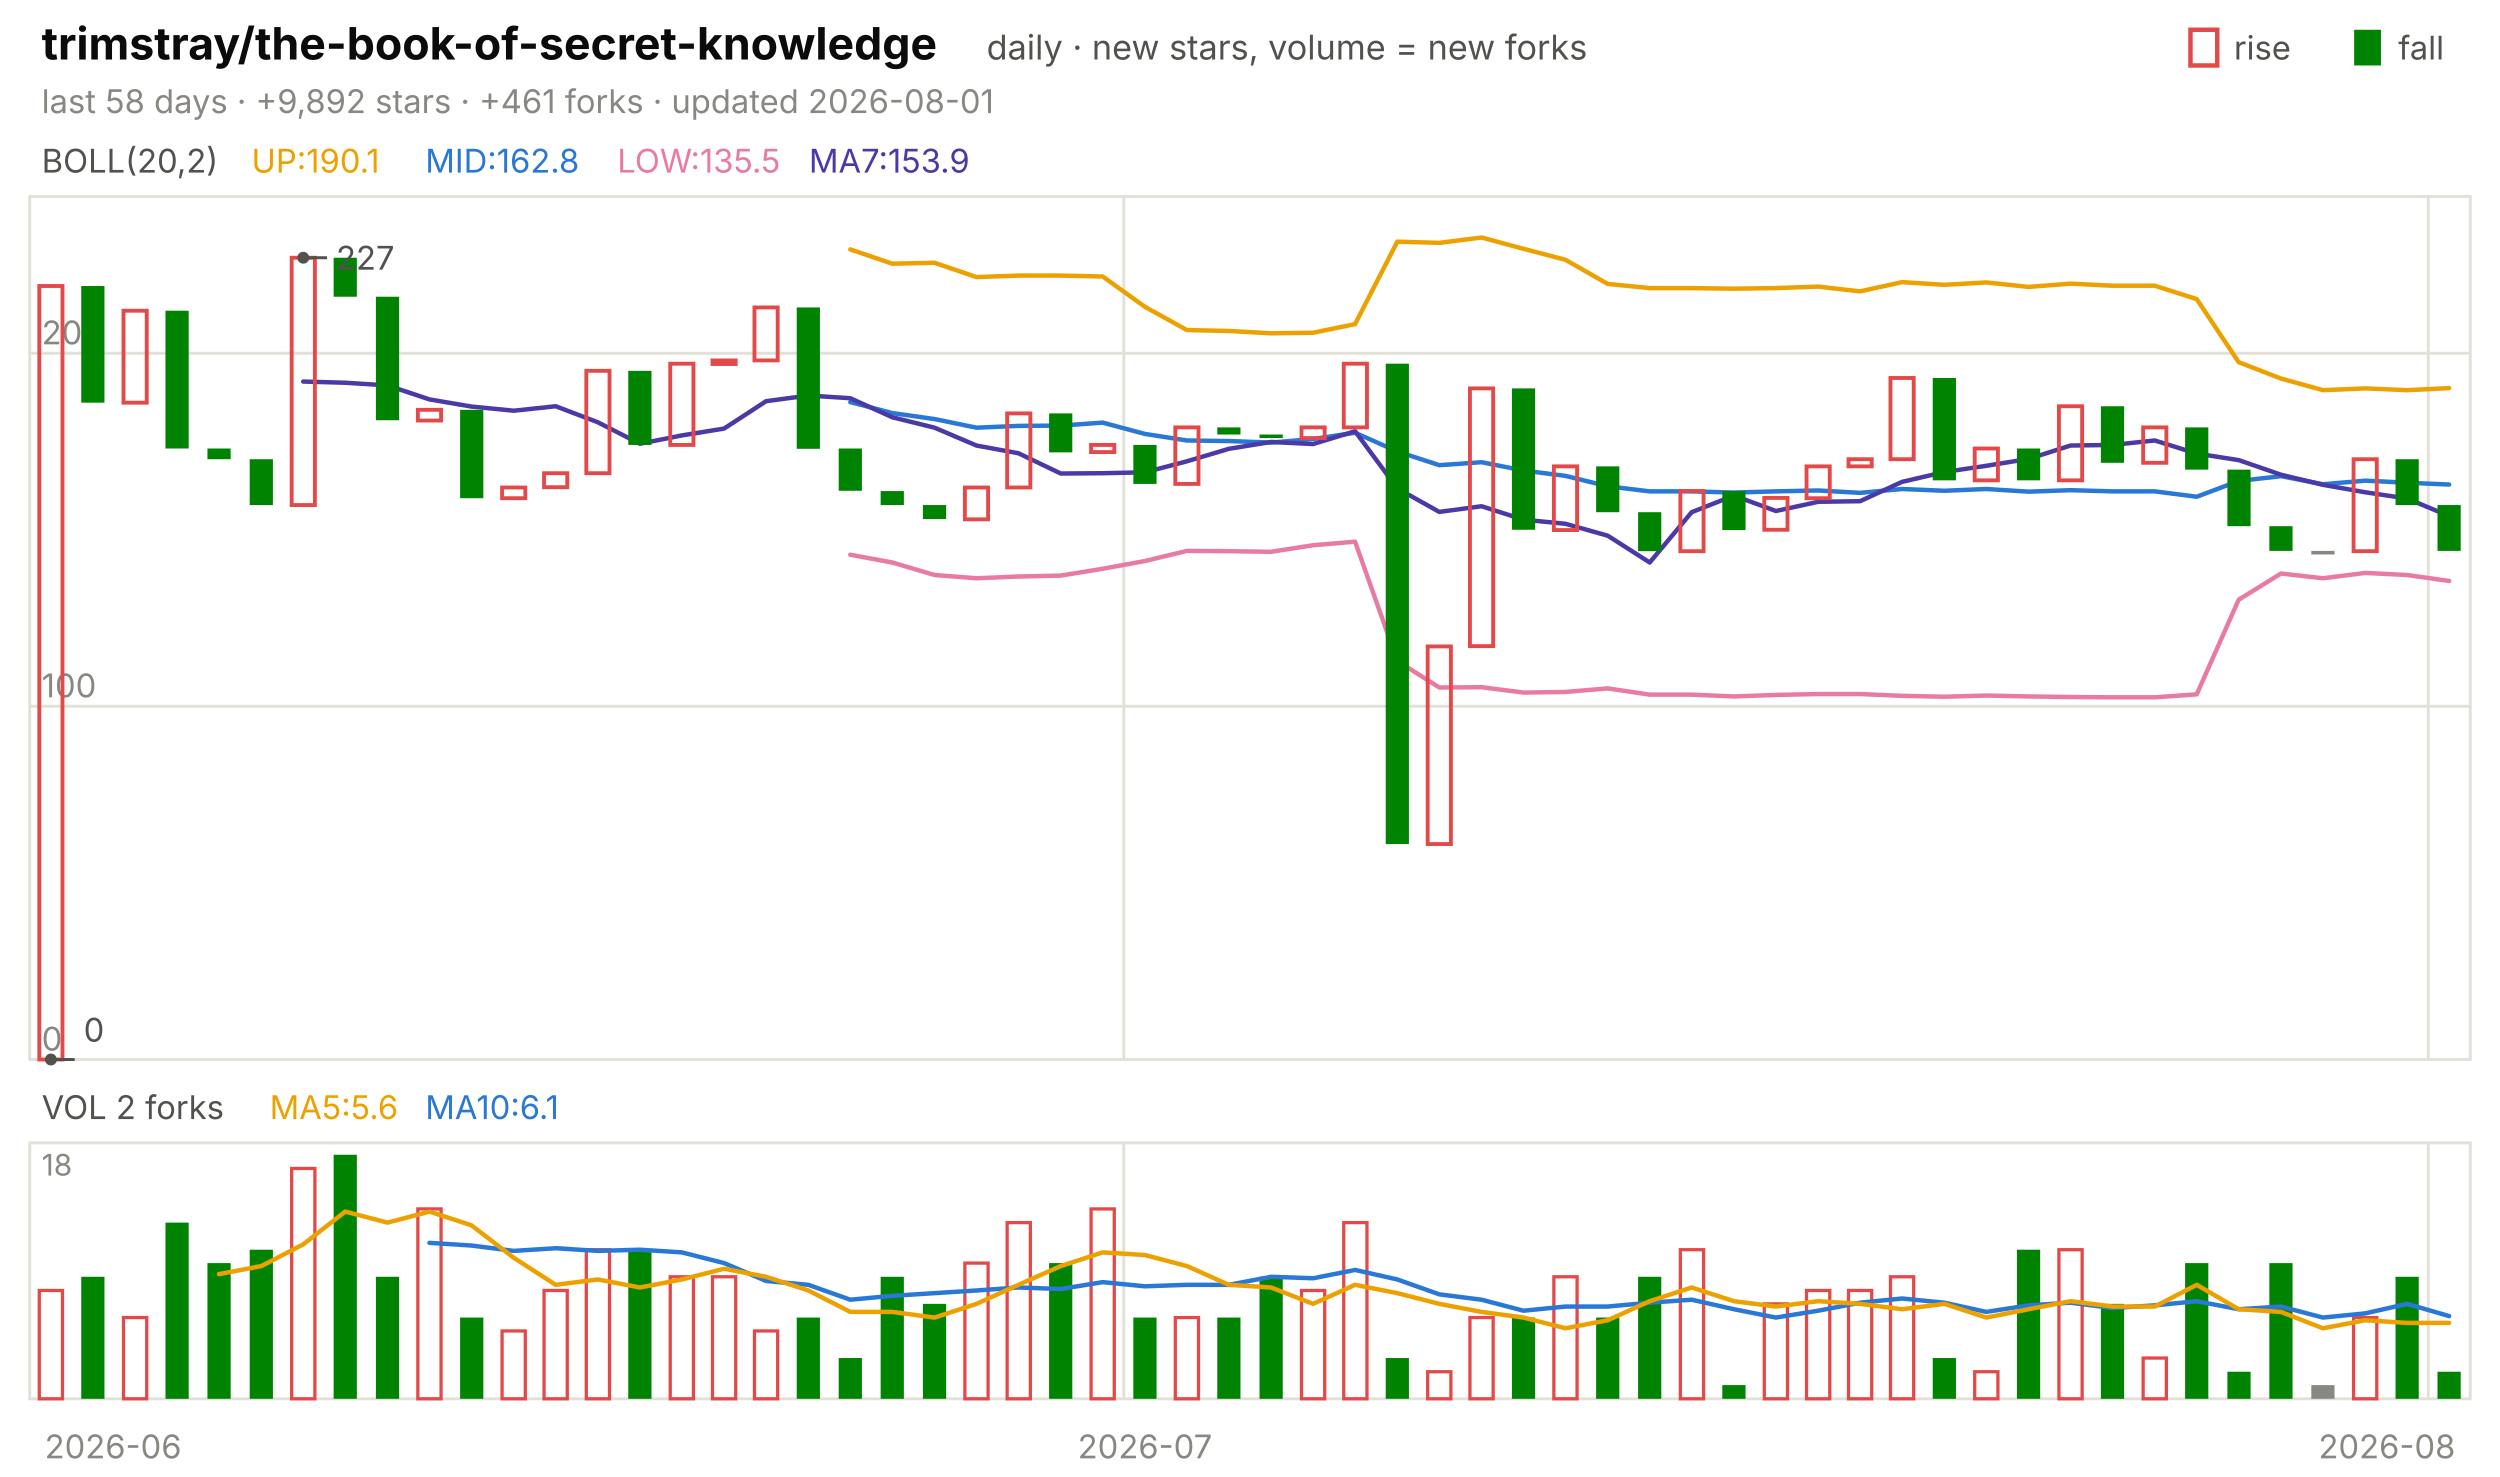
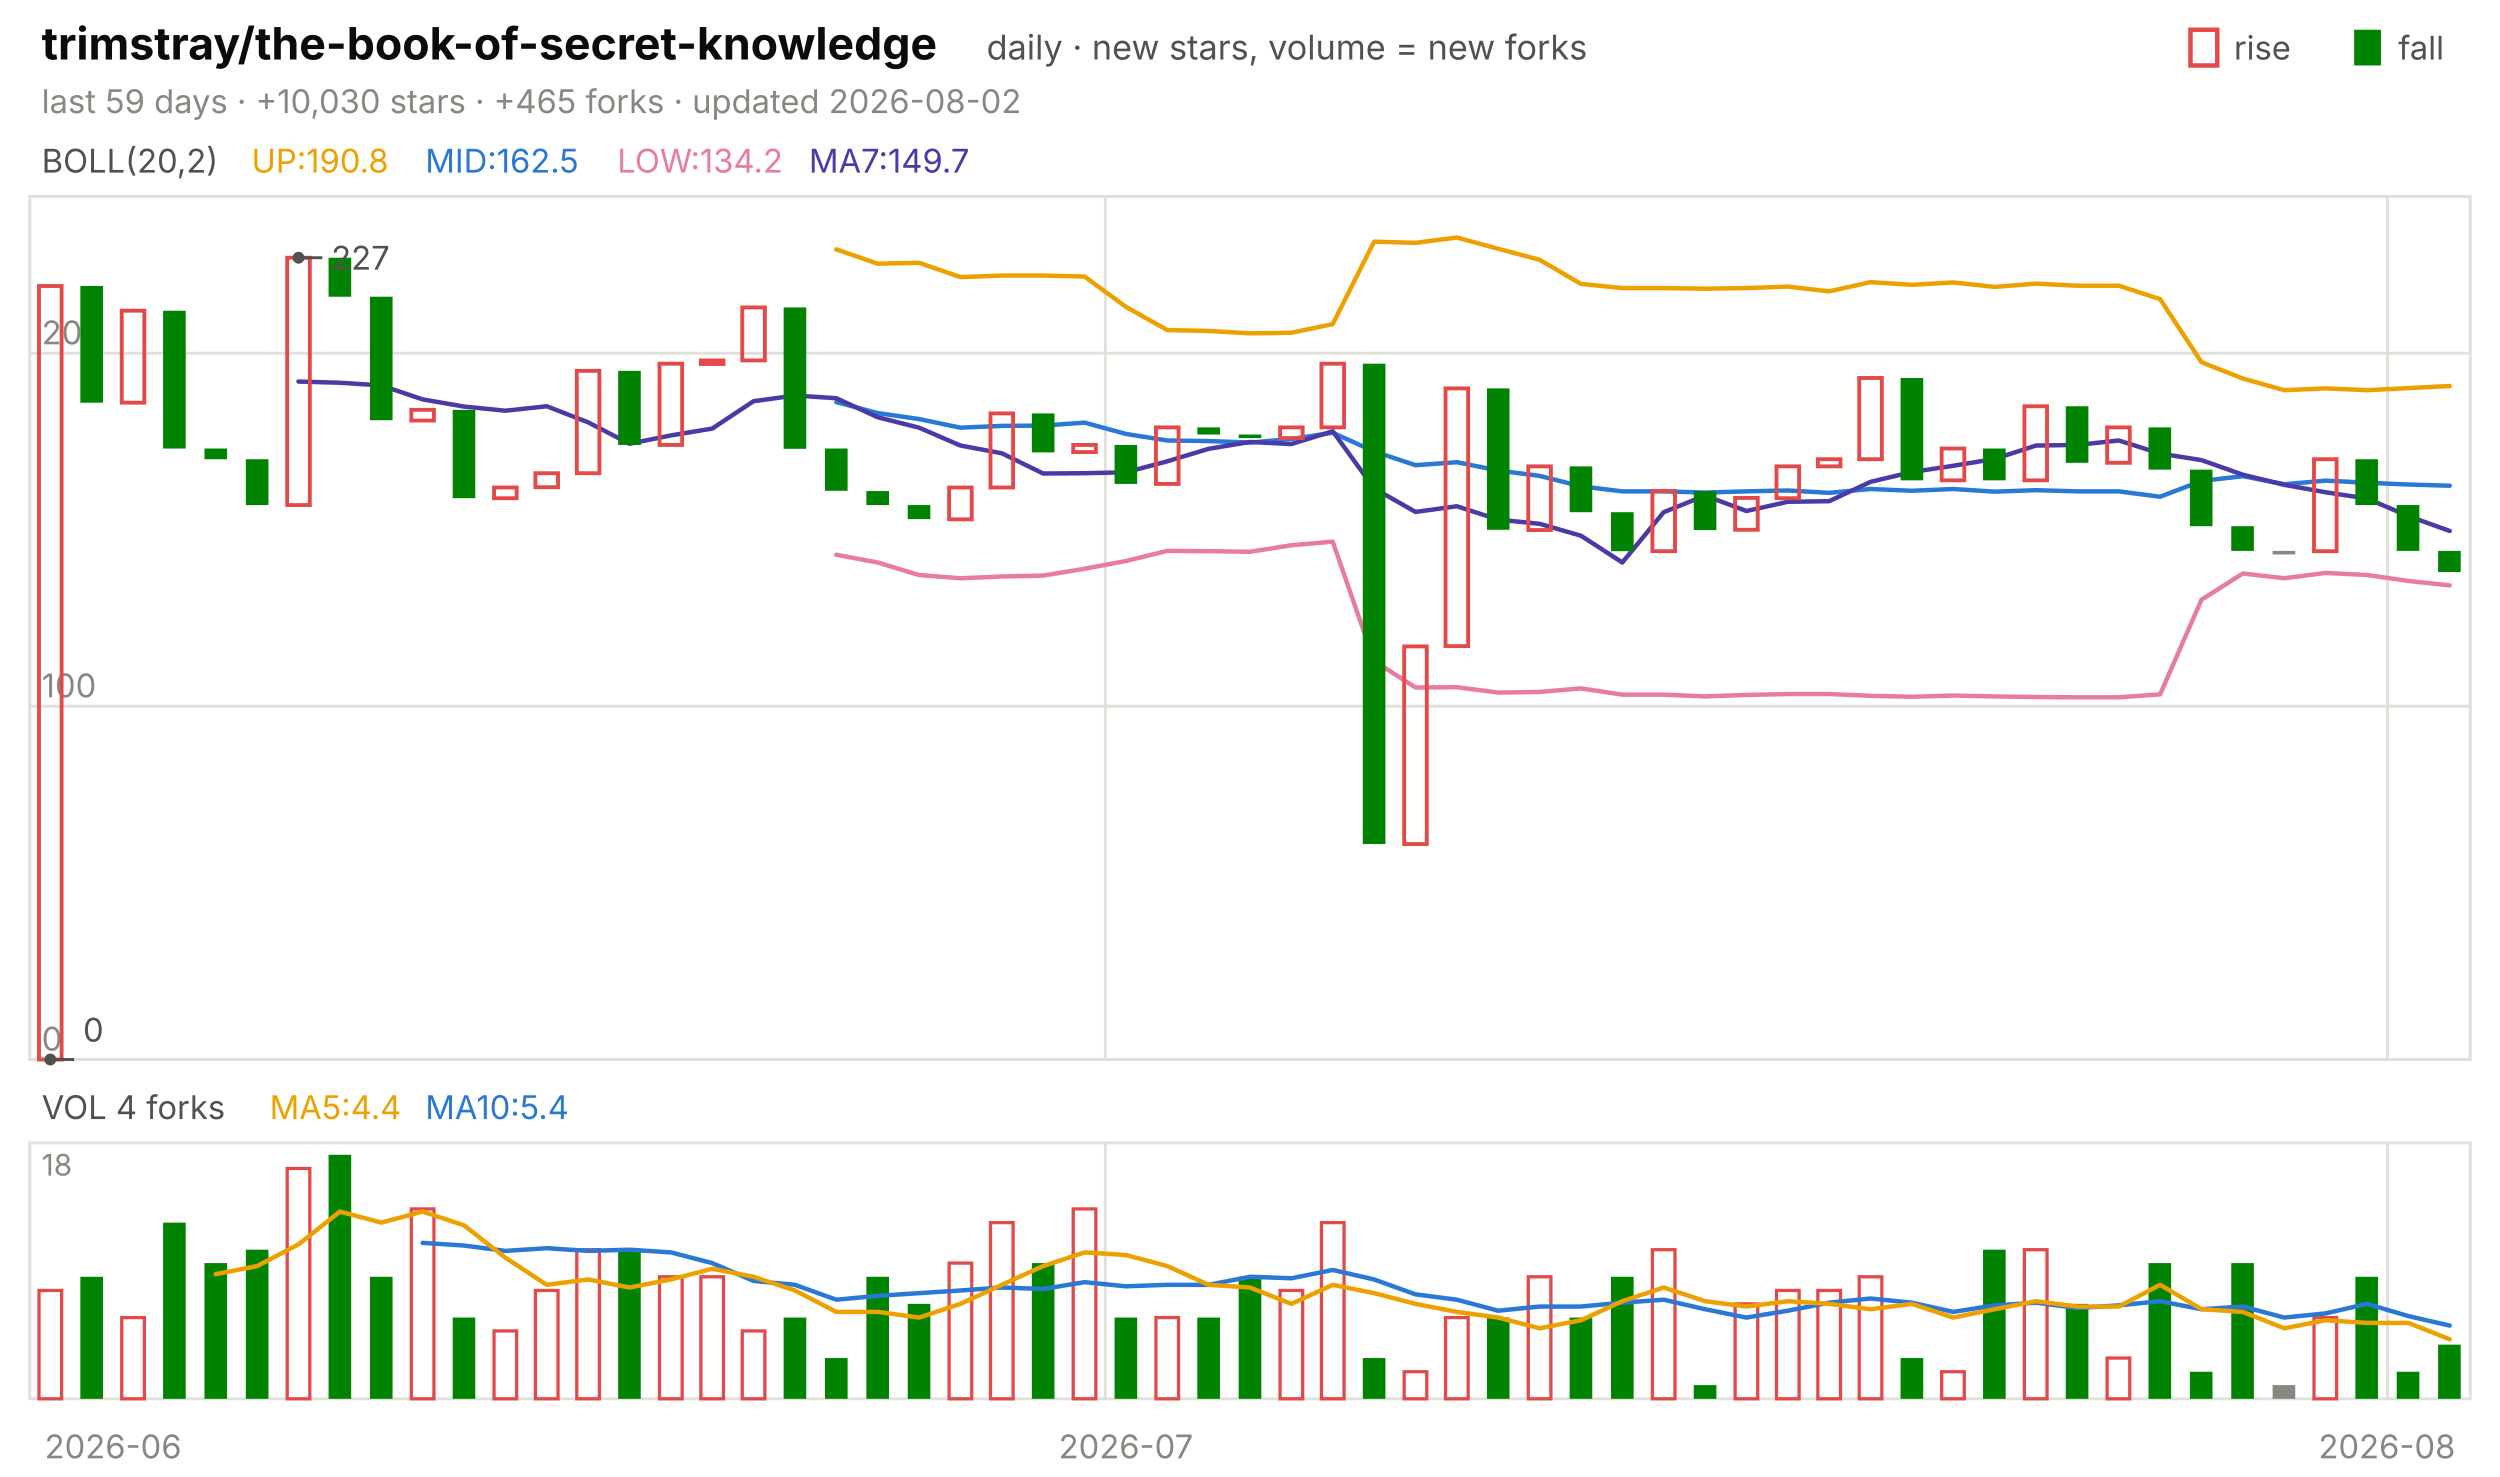
<svg xmlns="http://www.w3.org/2000/svg" viewBox="0 0 840 496" width="840" height="496" font-family="-apple-system,'Segoe UI',system-ui,sans-serif" role="img" aria-label="trimstray/the-book-of-secret-knowledge candlestick chart">
  <text x="14.0" y="20.0" font-size="15" fill="#0b0b0b" font-weight="650">trimstray/the-book-of-secret-knowledge</text>
  <text x="331.5" y="20.0" font-size="11.5" fill="#52514e">daily · new stars, volume = new forks</text>
  <text x="805.8" y="20.0" font-size="11.0" fill="#52514e">fall</text>
  <rect x="791" y="10" width="9" height="12" fill="#008300" />
  <text x="750.6" y="20.0" font-size="11.0" fill="#52514e">rise</text>
  <rect x="736" y="10" width="9" height="12" fill="none" stroke="#e34948" stroke-width="1.5" />
-   <text x="14.0" y="38.0" font-size="11.0" fill="#898781">last 58 days · +9,892 stars · +461 forks · updated 2026-08-01</text>
+   <text x="14.0" y="38.0" font-size="11.0" fill="#898781">last 59 days · +10,030 stars · +465 forks · updated 2026-08-02</text>
  <rect x="10" y="66" width="820" height="290" fill="none" stroke="#e1e0d9" />
  <rect x="10" y="384" width="820" height="86" fill="none" stroke="#e1e0d9" />
  <text x="38.0" y="490.0" font-size="11.0" fill="#898781" text-anchor="middle">2026-06</text>
-   <line x1="377.6" y1="66.0" x2="377.6" y2="356.0" stroke="#e1e0d9" stroke-width="1.0" />
-   <line x1="377.6" y1="384.0" x2="377.6" y2="470.0" stroke="#e1e0d9" stroke-width="1.0" />
-   <text x="384.7" y="490.0" font-size="11.0" fill="#898781" text-anchor="middle">2026-07</text>
-   <line x1="815.9" y1="66.0" x2="815.9" y2="356.0" stroke="#e1e0d9" stroke-width="1.0" />
-   <line x1="815.9" y1="384.0" x2="815.9" y2="470.0" stroke="#e1e0d9" stroke-width="1.0" />
+   <line x1="371.4" y1="66.0" x2="371.4" y2="356.0" stroke="#e1e0d9" stroke-width="1.0" />
+   <line x1="371.4" y1="384.0" x2="371.4" y2="470.0" stroke="#e1e0d9" stroke-width="1.0" />
+   <text x="378.3" y="490.0" font-size="11.0" fill="#898781" text-anchor="middle">2026-07</text>
+   <line x1="802.2" y1="66.0" x2="802.2" y2="356.0" stroke="#e1e0d9" stroke-width="1.0" />
+   <line x1="802.2" y1="384.0" x2="802.2" y2="470.0" stroke="#e1e0d9" stroke-width="1.0" />
  <text x="802.0" y="490.0" font-size="11.0" fill="#898781" text-anchor="middle">2026-08</text>
  <text x="14.0" y="58.0" font-size="11.0" fill="#52514e">BOLL(20,2)</text>
-   <text x="84.5" y="58.0" font-size="11.0" fill="#eda100">UP:190.1</text>
-   <text x="142.9" y="58.0" font-size="11.0" fill="#2a78d6">MID:162.8</text>
-   <text x="207.4" y="58.0" font-size="11.0" fill="#e87ba4">LOW:135.5</text>
-   <text x="271.8" y="58.0" font-size="11.0" fill="#4a3aa7">MA7:153.9</text>
+   <text x="84.5" y="58.0" font-size="11.0" fill="#eda100">UP:190.8</text>
+   <text x="142.9" y="58.0" font-size="11.0" fill="#2a78d6">MID:162.5</text>
+   <text x="207.4" y="58.0" font-size="11.0" fill="#e87ba4">LOW:134.2</text>
+   <text x="271.8" y="58.0" font-size="11.0" fill="#4a3aa7">MA7:149.7</text>
  <line x1="10.0" y1="356.0" x2="830.0" y2="356.0" stroke="#e1e0d9" stroke-width="1.0" />
  <text x="14.0" y="353.0" font-size="11.0" fill="#898781">0</text>
  <line x1="10.0" y1="237.3" x2="830.0" y2="237.3" stroke="#e1e0d9" stroke-width="1.0" />
  <text x="14.0" y="234.3" font-size="11.0" fill="#898781">100</text>
  <line x1="10.0" y1="118.7" x2="830.0" y2="118.7" stroke="#e1e0d9" stroke-width="1.0" />
  <text x="14.0" y="115.7" font-size="11.0" fill="#898781">200</text>
-   <polyline points="285.7,83.8 299.8,88.6 314.0,88.3 328.1,93.1 342.2,92.6 356.4,92.6 370.5,92.9 384.7,103.1 398.8,110.9 412.9,111.2 427.1,112.0 441.2,111.8 455.3,108.9 469.5,81.2 483.6,81.6 497.8,79.8 511.9,83.6 526.0,87.3 540.2,95.4 554.3,96.8 568.4,96.8 582.6,97.0 596.7,96.8 610.9,96.3 625.0,97.9 639.1,94.8 653.3,95.7 667.4,94.9 681.6,96.4 695.7,95.3 709.8,96.0 724.0,96.0 738.1,100.5 752.2,121.7 766.4,127.2 780.5,131.1 794.7,130.5 808.8,131.1 822.9,130.4" fill="none" stroke="#eda100" stroke-width="1.5" stroke-linejoin="round" stroke-linecap="round" />
-   <polyline points="285.7,135.1 299.8,138.8 314.0,140.8 328.1,143.7 342.2,143.1 356.4,143.0 370.5,142.0 384.7,145.8 398.8,148.0 412.9,148.2 427.1,148.7 441.2,147.5 455.3,145.4 469.5,151.7 483.6,156.3 497.8,155.3 511.9,158.1 526.0,159.9 540.2,163.4 554.3,165.1 568.4,165.1 582.6,165.5 596.7,165.1 610.9,164.8 625.0,165.6 639.1,164.3 653.3,164.9 667.4,164.3 681.6,165.2 695.7,164.7 709.8,165.1 724.0,165.1 738.1,166.9 752.2,161.6 766.4,160.0 780.5,162.7 794.7,161.5 808.8,162.2 822.9,162.8" fill="none" stroke="#2a78d6" stroke-width="1.5" stroke-linejoin="round" stroke-linecap="round" />
-   <polyline points="285.7,186.4 299.8,189.0 314.0,193.2 328.1,194.3 342.2,193.7 356.4,193.4 370.5,191.1 384.7,188.5 398.8,185.1 412.9,185.2 427.1,185.4 441.2,183.2 455.3,182.0 469.5,222.1 483.6,231.0 497.8,230.9 511.9,232.7 526.0,232.5 540.2,231.3 554.3,233.4 568.4,233.4 582.6,234.0 596.7,233.5 610.9,233.2 625.0,233.2 639.1,233.8 653.3,234.1 667.4,233.7 681.6,234.0 695.7,234.2 709.8,234.3 724.0,234.3 738.1,233.3 752.2,201.5 766.4,192.7 780.5,194.3 794.7,192.5 808.8,193.2 822.9,195.2" fill="none" stroke="#e87ba4" stroke-width="1.5" stroke-linejoin="round" stroke-linecap="round" />
-   <polyline points="101.9,128.2 116.0,128.6 130.2,129.5 144.3,134.2 158.4,136.6 172.6,138.0 186.7,136.5 200.9,141.9 215.0,149.1 229.1,146.3 243.3,144.0 257.4,134.8 271.6,132.9 285.7,133.8 299.8,140.2 314.0,143.7 328.1,149.7 342.2,152.3 356.4,159.1 370.5,159.0 384.7,158.7 398.8,155.0 412.9,150.8 427.1,148.5 441.2,149.2 455.3,144.9 469.5,164.1 483.6,172.0 497.8,170.1 511.9,174.6 526.0,176.0 540.2,180.0 554.3,189.0 568.4,172.1 582.6,166.5 596.7,171.7 610.9,168.6 625.0,168.4 639.1,161.9 653.3,158.6 667.4,156.5 681.6,154.2 695.7,149.7 709.8,149.5 724.0,148.0 738.1,152.4 752.2,154.6 766.4,159.5 780.5,162.9 794.7,165.4 808.8,167.5 822.9,173.4" fill="none" stroke="#4a3aa7" stroke-width="1.5" stroke-linejoin="round" stroke-linecap="round" />
-   <rect x="13.2" y="96.1" width="7.8" height="259.9" fill="none" stroke="#e34948" stroke-width="1.3" />
-   <rect x="27.3" y="96.1" width="7.8" height="39.2" fill="#008300" />
-   <rect x="41.5" y="104.4" width="7.8" height="30.9" fill="none" stroke="#e34948" stroke-width="1.3" />
-   <rect x="55.6" y="104.4" width="7.8" height="46.3" fill="#008300" />
-   <rect x="69.7" y="150.7" width="7.8" height="3.6" fill="#008300" />
-   <rect x="83.9" y="154.3" width="7.8" height="15.4" fill="#008300" />
-   <rect x="98.0" y="86.6" width="7.8" height="83.1" fill="none" stroke="#e34948" stroke-width="1.3" />
-   <rect x="112.1" y="86.6" width="7.8" height="13.1" fill="#008300" />
-   <rect x="126.3" y="99.7" width="7.8" height="41.5" fill="#008300" />
-   <rect x="140.4" y="137.7" width="7.8" height="3.6" fill="none" stroke="#e34948" stroke-width="1.3" />
-   <rect x="154.6" y="137.7" width="7.8" height="29.7" fill="#008300" />
-   <rect x="168.7" y="163.8" width="7.8" height="3.6" fill="none" stroke="#e34948" stroke-width="1.3" />
-   <rect x="182.8" y="159.0" width="7.8" height="4.7" fill="none" stroke="#e34948" stroke-width="1.3" />
-   <rect x="197.0" y="124.6" width="7.8" height="34.4" fill="none" stroke="#e34948" stroke-width="1.3" />
-   <rect x="211.1" y="124.6" width="7.8" height="24.9" fill="#008300" />
-   <rect x="225.2" y="122.2" width="7.8" height="27.3" fill="none" stroke="#e34948" stroke-width="1.3" />
-   <rect x="239.4" y="121.1" width="7.8" height="1.2" fill="none" stroke="#e34948" stroke-width="1.3" />
-   <rect x="253.5" y="103.3" width="7.8" height="17.8" fill="none" stroke="#e34948" stroke-width="1.3" />
-   <rect x="267.7" y="103.3" width="7.8" height="47.5" fill="#008300" />
-   <rect x="281.8" y="150.7" width="7.8" height="14.2" fill="#008300" />
-   <rect x="295.9" y="165.0" width="7.8" height="4.7" fill="#008300" />
-   <rect x="310.1" y="169.7" width="7.8" height="4.7" fill="#008300" />
-   <rect x="324.2" y="163.8" width="7.8" height="10.7" fill="none" stroke="#e34948" stroke-width="1.3" />
-   <rect x="338.4" y="138.9" width="7.8" height="24.9" fill="none" stroke="#e34948" stroke-width="1.3" />
-   <rect x="352.5" y="138.9" width="7.8" height="13.1" fill="#008300" />
-   <rect x="366.6" y="149.5" width="7.8" height="2.4" fill="none" stroke="#e34948" stroke-width="1.3" />
-   <rect x="380.8" y="149.5" width="7.8" height="13.1" fill="#008300" />
-   <rect x="394.9" y="143.6" width="7.8" height="19.0" fill="none" stroke="#e34948" stroke-width="1.3" />
-   <rect x="409.0" y="143.6" width="7.8" height="2.4" fill="#008300" />
-   <rect x="423.2" y="146.0" width="7.8" height="1.2" fill="#008300" />
-   <rect x="437.3" y="143.6" width="7.8" height="3.6" fill="none" stroke="#e34948" stroke-width="1.3" />
-   <rect x="451.5" y="122.2" width="7.8" height="21.4" fill="none" stroke="#e34948" stroke-width="1.3" />
-   <rect x="465.6" y="122.2" width="7.8" height="161.4" fill="#008300" />
-   <rect x="479.7" y="217.2" width="7.8" height="66.4" fill="none" stroke="#e34948" stroke-width="1.3" />
-   <rect x="493.9" y="130.5" width="7.8" height="86.6" fill="none" stroke="#e34948" stroke-width="1.3" />
-   <rect x="508.0" y="130.5" width="7.8" height="47.5" fill="#008300" />
-   <rect x="522.1" y="156.7" width="7.8" height="21.4" fill="none" stroke="#e34948" stroke-width="1.3" />
-   <rect x="536.3" y="156.7" width="7.8" height="15.4" fill="#008300" />
-   <rect x="550.4" y="172.1" width="7.8" height="13.1" fill="#008300" />
-   <rect x="564.6" y="165.0" width="7.8" height="20.2" fill="none" stroke="#e34948" stroke-width="1.3" />
-   <rect x="578.7" y="165.0" width="7.8" height="13.1" fill="#008300" />
-   <rect x="592.8" y="167.3" width="7.8" height="10.7" fill="none" stroke="#e34948" stroke-width="1.3" />
-   <rect x="607.0" y="156.7" width="7.8" height="10.7" fill="none" stroke="#e34948" stroke-width="1.3" />
-   <rect x="621.1" y="154.3" width="7.8" height="2.4" fill="none" stroke="#e34948" stroke-width="1.3" />
-   <rect x="635.2" y="127.0" width="7.8" height="27.3" fill="none" stroke="#e34948" stroke-width="1.3" />
-   <rect x="649.4" y="127.0" width="7.8" height="34.4" fill="#008300" />
-   <rect x="663.5" y="150.7" width="7.8" height="10.7" fill="none" stroke="#e34948" stroke-width="1.3" />
-   <rect x="677.7" y="150.7" width="7.8" height="10.7" fill="#008300" />
-   <rect x="691.8" y="136.5" width="7.8" height="24.9" fill="none" stroke="#e34948" stroke-width="1.3" />
-   <rect x="705.9" y="136.5" width="7.8" height="19.0" fill="#008300" />
-   <rect x="720.1" y="143.6" width="7.8" height="11.9" fill="none" stroke="#e34948" stroke-width="1.3" />
-   <rect x="734.2" y="143.6" width="7.8" height="14.2" fill="#008300" />
-   <rect x="748.4" y="157.8" width="7.8" height="19.0" fill="#008300" />
-   <rect x="762.5" y="176.8" width="7.8" height="8.3" fill="#008300" />
-   <rect x="776.6" y="185.1" width="7.8" height="1.2" fill="#898781" />
-   <rect x="790.8" y="154.3" width="7.8" height="30.9" fill="none" stroke="#e34948" stroke-width="1.3" />
-   <rect x="804.9" y="154.3" width="7.8" height="15.4" fill="#008300" />
-   <rect x="819.0" y="169.7" width="7.8" height="15.4" fill="#008300" />
-   <circle cx="101.9" cy="86.6" r="2" fill="#52514e" />
-   <line x1="101.9" y1="86.6" x2="109.9" y2="86.6" stroke="#52514e" stroke-width="1.0" />
-   <text x="112.9" y="90.6" font-size="11.0" fill="#52514e">227</text>
-   <circle cx="17.1" cy="356.0" r="2" fill="#52514e" />
-   <line x1="17.1" y1="356.0" x2="25.1" y2="356.0" stroke="#52514e" stroke-width="1.0" />
-   <text x="28.1" y="350.0" font-size="11.0" fill="#52514e">0</text>
-   <text x="14.0" y="376.0" font-size="11.0" fill="#52514e">VOL 2 forks</text>
-   <text x="90.6" y="376.0" font-size="11.0" fill="#eda100">MA5:5.6</text>
-   <text x="142.9" y="376.0" font-size="11.0" fill="#2a78d6">MA10:6.1</text>
+   <polyline points="281.0,83.8 294.9,88.6 308.8,88.3 322.7,93.1 336.6,92.6 350.5,92.6 364.4,92.9 378.3,103.1 392.2,110.9 406.1,111.2 420.0,112.0 433.9,111.8 447.8,108.9 461.7,81.2 475.6,81.6 489.5,79.8 503.4,83.6 517.3,87.3 531.2,95.4 545.1,96.8 559.0,96.8 572.9,97.0 586.8,96.8 600.7,96.3 614.6,97.9 628.5,94.8 642.4,95.7 656.3,94.9 670.2,96.4 684.1,95.3 698.0,96.0 711.9,96.0 725.8,100.5 739.7,121.7 753.6,127.2 767.5,131.1 781.4,130.5 795.3,131.1 809.2,130.4 823.1,129.7" fill="none" stroke="#eda100" stroke-width="1.5" stroke-linejoin="round" stroke-linecap="round" />
+   <polyline points="281.0,135.1 294.9,138.8 308.8,140.8 322.7,143.7 336.6,143.1 350.5,143.0 364.4,142.0 378.3,145.8 392.2,148.0 406.1,148.2 420.0,148.7 433.9,147.5 447.8,145.4 461.7,151.7 475.6,156.3 489.5,155.3 503.4,158.1 517.3,159.9 531.2,163.4 545.1,165.1 559.0,165.1 572.9,165.5 586.8,165.1 600.7,164.8 614.6,165.6 628.5,164.3 642.4,164.9 656.3,164.3 670.2,165.2 684.1,164.7 698.0,165.1 711.9,165.1 725.8,166.9 739.7,161.6 753.6,160.0 767.5,162.7 781.4,161.5 795.3,162.2 809.2,162.8 823.1,163.2" fill="none" stroke="#2a78d6" stroke-width="1.5" stroke-linejoin="round" stroke-linecap="round" />
+   <polyline points="281.0,186.4 294.9,189.0 308.8,193.2 322.7,194.3 336.6,193.7 350.5,193.4 364.4,191.1 378.3,188.5 392.2,185.1 406.1,185.2 420.0,185.4 433.9,183.2 447.8,182.0 461.7,222.1 475.6,231.0 489.5,230.9 503.4,232.7 517.3,232.5 531.2,231.3 545.1,233.4 559.0,233.4 572.9,234.0 586.8,233.5 600.7,233.2 614.6,233.2 628.5,233.8 642.4,234.1 656.3,233.7 670.2,234.0 684.1,234.2 698.0,234.3 711.9,234.3 725.8,233.3 739.7,201.5 753.6,192.7 767.5,194.3 781.4,192.5 795.3,193.2 809.2,195.2 823.1,196.7" fill="none" stroke="#e87ba4" stroke-width="1.5" stroke-linejoin="round" stroke-linecap="round" />
+   <polyline points="100.3,128.2 114.2,128.6 128.1,129.5 142.0,134.2 155.9,136.6 169.8,138.0 183.7,136.5 197.6,141.9 211.5,149.1 225.4,146.3 239.3,144.0 253.2,134.8 267.1,132.9 281.0,133.8 294.9,140.2 308.8,143.7 322.7,149.7 336.6,152.3 350.5,159.1 364.4,159.0 378.3,158.7 392.2,155.0 406.1,150.8 420.0,148.5 433.9,149.2 447.8,144.9 461.7,164.1 475.6,172.0 489.5,170.1 503.4,174.6 517.3,176.0 531.2,180.0 545.1,189.0 559.0,172.1 572.9,166.5 586.8,171.7 600.7,168.6 614.6,168.4 628.5,161.9 642.4,158.6 656.3,156.5 670.2,154.2 684.1,149.7 698.0,149.5 711.9,148.0 725.8,152.4 739.7,154.6 753.6,159.5 767.5,162.9 781.4,165.4 795.3,167.5 809.2,173.4 823.1,178.4" fill="none" stroke="#4a3aa7" stroke-width="1.5" stroke-linejoin="round" stroke-linecap="round" />
+   <rect x="13.1" y="96.1" width="7.6" height="259.9" fill="none" stroke="#e34948" stroke-width="1.3" />
+   <rect x="27.0" y="96.1" width="7.6" height="39.2" fill="#008300" />
+   <rect x="40.9" y="104.4" width="7.6" height="30.9" fill="none" stroke="#e34948" stroke-width="1.3" />
+   <rect x="54.8" y="104.4" width="7.6" height="46.3" fill="#008300" />
+   <rect x="68.7" y="150.7" width="7.6" height="3.6" fill="#008300" />
+   <rect x="82.6" y="154.3" width="7.6" height="15.4" fill="#008300" />
+   <rect x="96.5" y="86.6" width="7.6" height="83.1" fill="none" stroke="#e34948" stroke-width="1.3" />
+   <rect x="110.4" y="86.6" width="7.6" height="13.1" fill="#008300" />
+   <rect x="124.3" y="99.7" width="7.6" height="41.5" fill="#008300" />
+   <rect x="138.2" y="137.7" width="7.6" height="3.6" fill="none" stroke="#e34948" stroke-width="1.3" />
+   <rect x="152.1" y="137.7" width="7.6" height="29.7" fill="#008300" />
+   <rect x="166.0" y="163.8" width="7.6" height="3.6" fill="none" stroke="#e34948" stroke-width="1.3" />
+   <rect x="179.9" y="159.0" width="7.6" height="4.7" fill="none" stroke="#e34948" stroke-width="1.3" />
+   <rect x="193.8" y="124.6" width="7.6" height="34.4" fill="none" stroke="#e34948" stroke-width="1.3" />
+   <rect x="207.7" y="124.6" width="7.6" height="24.9" fill="#008300" />
+   <rect x="221.6" y="122.2" width="7.6" height="27.3" fill="none" stroke="#e34948" stroke-width="1.3" />
+   <rect x="235.5" y="121.1" width="7.6" height="1.2" fill="none" stroke="#e34948" stroke-width="1.3" />
+   <rect x="249.4" y="103.3" width="7.6" height="17.8" fill="none" stroke="#e34948" stroke-width="1.3" />
+   <rect x="263.3" y="103.3" width="7.6" height="47.5" fill="#008300" />
+   <rect x="277.2" y="150.7" width="7.6" height="14.2" fill="#008300" />
+   <rect x="291.1" y="165.0" width="7.6" height="4.7" fill="#008300" />
+   <rect x="305.0" y="169.7" width="7.6" height="4.7" fill="#008300" />
+   <rect x="318.9" y="163.8" width="7.6" height="10.7" fill="none" stroke="#e34948" stroke-width="1.3" />
+   <rect x="332.8" y="138.9" width="7.6" height="24.9" fill="none" stroke="#e34948" stroke-width="1.3" />
+   <rect x="346.7" y="138.9" width="7.6" height="13.1" fill="#008300" />
+   <rect x="360.6" y="149.5" width="7.6" height="2.4" fill="none" stroke="#e34948" stroke-width="1.3" />
+   <rect x="374.5" y="149.5" width="7.6" height="13.1" fill="#008300" />
+   <rect x="388.4" y="143.6" width="7.6" height="19.0" fill="none" stroke="#e34948" stroke-width="1.3" />
+   <rect x="402.3" y="143.6" width="7.6" height="2.4" fill="#008300" />
+   <rect x="416.2" y="146.0" width="7.6" height="1.2" fill="#008300" />
+   <rect x="430.1" y="143.6" width="7.6" height="3.6" fill="none" stroke="#e34948" stroke-width="1.3" />
+   <rect x="444.0" y="122.2" width="7.6" height="21.4" fill="none" stroke="#e34948" stroke-width="1.3" />
+   <rect x="457.9" y="122.2" width="7.6" height="161.4" fill="#008300" />
+   <rect x="471.8" y="217.2" width="7.6" height="66.4" fill="none" stroke="#e34948" stroke-width="1.3" />
+   <rect x="485.7" y="130.5" width="7.6" height="86.6" fill="none" stroke="#e34948" stroke-width="1.3" />
+   <rect x="499.6" y="130.5" width="7.6" height="47.5" fill="#008300" />
+   <rect x="513.5" y="156.7" width="7.6" height="21.4" fill="none" stroke="#e34948" stroke-width="1.3" />
+   <rect x="527.4" y="156.7" width="7.6" height="15.4" fill="#008300" />
+   <rect x="541.3" y="172.1" width="7.6" height="13.1" fill="#008300" />
+   <rect x="555.2" y="165.0" width="7.6" height="20.2" fill="none" stroke="#e34948" stroke-width="1.3" />
+   <rect x="569.1" y="165.0" width="7.6" height="13.1" fill="#008300" />
+   <rect x="583.0" y="167.3" width="7.6" height="10.7" fill="none" stroke="#e34948" stroke-width="1.3" />
+   <rect x="596.9" y="156.7" width="7.6" height="10.7" fill="none" stroke="#e34948" stroke-width="1.3" />
+   <rect x="610.8" y="154.3" width="7.6" height="2.4" fill="none" stroke="#e34948" stroke-width="1.3" />
+   <rect x="624.7" y="127.0" width="7.6" height="27.3" fill="none" stroke="#e34948" stroke-width="1.3" />
+   <rect x="638.6" y="127.0" width="7.6" height="34.4" fill="#008300" />
+   <rect x="652.4" y="150.7" width="7.6" height="10.7" fill="none" stroke="#e34948" stroke-width="1.3" />
+   <rect x="666.3" y="150.7" width="7.6" height="10.7" fill="#008300" />
+   <rect x="680.2" y="136.5" width="7.6" height="24.9" fill="none" stroke="#e34948" stroke-width="1.3" />
+   <rect x="694.1" y="136.5" width="7.6" height="19.0" fill="#008300" />
+   <rect x="708.0" y="143.6" width="7.6" height="11.9" fill="none" stroke="#e34948" stroke-width="1.3" />
+   <rect x="721.9" y="143.6" width="7.6" height="14.2" fill="#008300" />
+   <rect x="735.8" y="157.8" width="7.6" height="19.0" fill="#008300" />
+   <rect x="749.7" y="176.8" width="7.6" height="8.3" fill="#008300" />
+   <rect x="763.6" y="185.1" width="7.6" height="1.2" fill="#898781" />
+   <rect x="777.5" y="154.3" width="7.6" height="30.9" fill="none" stroke="#e34948" stroke-width="1.3" />
+   <rect x="791.4" y="154.3" width="7.6" height="15.4" fill="#008300" />
+   <rect x="805.3" y="169.7" width="7.6" height="15.4" fill="#008300" />
+   <rect x="819.2" y="185.1" width="7.6" height="7.1" fill="#008300" />
+   <circle cx="100.3" cy="86.6" r="2" fill="#52514e" />
+   <line x1="100.3" y1="86.6" x2="108.3" y2="86.6" stroke="#52514e" stroke-width="1.0" />
+   <text x="111.3" y="90.6" font-size="11.0" fill="#52514e">227</text>
+   <circle cx="16.9" cy="356.0" r="2" fill="#52514e" />
+   <line x1="16.9" y1="356.0" x2="24.9" y2="356.0" stroke="#52514e" stroke-width="1.0" />
+   <text x="27.9" y="350.0" font-size="11.0" fill="#52514e">0</text>
+   <text x="14.0" y="376.0" font-size="11.0" fill="#52514e">VOL 4 forks</text>
+   <text x="90.6" y="376.0" font-size="11.0" fill="#eda100">MA5:4.4</text>
+   <text x="142.9" y="376.0" font-size="11.0" fill="#2a78d6">MA10:5.4</text>
  <text x="14.0" y="395.0" font-size="10" fill="#898781">18</text>
-   <rect x="13.2" y="433.6" width="7.8" height="36.4" fill="none" stroke="#e34948" stroke-width="1.1" />
-   <rect x="27.3" y="429.0" width="7.8" height="41.0" fill="#008300" />
-   <rect x="41.5" y="442.7" width="7.8" height="27.3" fill="none" stroke="#e34948" stroke-width="1.1" />
-   <rect x="55.6" y="410.8" width="7.8" height="59.2" fill="#008300" />
-   <rect x="69.7" y="424.4" width="7.8" height="45.6" fill="#008300" />
-   <rect x="83.9" y="419.9" width="7.8" height="50.1" fill="#008300" />
-   <rect x="98.0" y="392.6" width="7.8" height="77.4" fill="none" stroke="#e34948" stroke-width="1.1" />
-   <rect x="112.1" y="388.0" width="7.8" height="82.0" fill="#008300" />
-   <rect x="126.3" y="429.0" width="7.8" height="41.0" fill="#008300" />
-   <rect x="140.4" y="406.2" width="7.8" height="63.8" fill="none" stroke="#e34948" stroke-width="1.1" />
-   <rect x="154.6" y="442.7" width="7.8" height="27.3" fill="#008300" />
-   <rect x="168.7" y="447.2" width="7.8" height="22.8" fill="none" stroke="#e34948" stroke-width="1.1" />
-   <rect x="182.8" y="433.6" width="7.8" height="36.4" fill="none" stroke="#e34948" stroke-width="1.1" />
-   <rect x="197.0" y="419.9" width="7.8" height="50.1" fill="none" stroke="#e34948" stroke-width="1.1" />
-   <rect x="211.1" y="419.9" width="7.8" height="50.1" fill="#008300" />
-   <rect x="225.2" y="429.0" width="7.8" height="41.0" fill="none" stroke="#e34948" stroke-width="1.1" />
-   <rect x="239.4" y="429.0" width="7.8" height="41.0" fill="none" stroke="#e34948" stroke-width="1.1" />
-   <rect x="253.5" y="447.2" width="7.8" height="22.8" fill="none" stroke="#e34948" stroke-width="1.1" />
-   <rect x="267.7" y="442.7" width="7.8" height="27.3" fill="#008300" />
-   <rect x="281.8" y="456.3" width="7.8" height="13.7" fill="#008300" />
-   <rect x="295.9" y="429.0" width="7.8" height="41.0" fill="#008300" />
-   <rect x="310.1" y="438.1" width="7.8" height="31.9" fill="#008300" />
-   <rect x="324.2" y="424.4" width="7.8" height="45.6" fill="none" stroke="#e34948" stroke-width="1.1" />
-   <rect x="338.4" y="410.8" width="7.8" height="59.2" fill="none" stroke="#e34948" stroke-width="1.1" />
-   <rect x="352.5" y="424.4" width="7.8" height="45.6" fill="#008300" />
-   <rect x="366.6" y="406.2" width="7.8" height="63.8" fill="none" stroke="#e34948" stroke-width="1.1" />
-   <rect x="380.8" y="442.7" width="7.8" height="27.3" fill="#008300" />
-   <rect x="394.9" y="442.7" width="7.8" height="27.3" fill="none" stroke="#e34948" stroke-width="1.1" />
-   <rect x="409.0" y="442.7" width="7.8" height="27.3" fill="#008300" />
-   <rect x="423.2" y="429.0" width="7.8" height="41.0" fill="#008300" />
-   <rect x="437.3" y="433.6" width="7.8" height="36.4" fill="none" stroke="#e34948" stroke-width="1.1" />
-   <rect x="451.5" y="410.8" width="7.8" height="59.2" fill="none" stroke="#e34948" stroke-width="1.1" />
-   <rect x="465.6" y="456.3" width="7.8" height="13.7" fill="#008300" />
-   <rect x="479.7" y="460.9" width="7.8" height="9.1" fill="none" stroke="#e34948" stroke-width="1.1" />
-   <rect x="493.9" y="442.7" width="7.8" height="27.3" fill="none" stroke="#e34948" stroke-width="1.1" />
-   <rect x="508.0" y="442.7" width="7.8" height="27.3" fill="#008300" />
-   <rect x="522.1" y="429.0" width="7.8" height="41.0" fill="none" stroke="#e34948" stroke-width="1.1" />
-   <rect x="536.3" y="442.7" width="7.8" height="27.3" fill="#008300" />
-   <rect x="550.4" y="429.0" width="7.8" height="41.0" fill="#008300" />
-   <rect x="564.6" y="419.9" width="7.8" height="50.1" fill="none" stroke="#e34948" stroke-width="1.1" />
-   <rect x="578.7" y="465.4" width="7.8" height="4.6" fill="#008300" />
-   <rect x="592.8" y="438.1" width="7.8" height="31.9" fill="none" stroke="#e34948" stroke-width="1.1" />
-   <rect x="607.0" y="433.6" width="7.8" height="36.4" fill="none" stroke="#e34948" stroke-width="1.1" />
-   <rect x="621.1" y="433.6" width="7.8" height="36.4" fill="none" stroke="#e34948" stroke-width="1.1" />
-   <rect x="635.2" y="429.0" width="7.8" height="41.0" fill="none" stroke="#e34948" stroke-width="1.1" />
-   <rect x="649.4" y="456.3" width="7.8" height="13.7" fill="#008300" />
-   <rect x="663.5" y="460.9" width="7.8" height="9.1" fill="none" stroke="#e34948" stroke-width="1.1" />
-   <rect x="677.7" y="419.9" width="7.8" height="50.1" fill="#008300" />
-   <rect x="691.8" y="419.9" width="7.8" height="50.1" fill="none" stroke="#e34948" stroke-width="1.1" />
-   <rect x="705.9" y="438.1" width="7.8" height="31.9" fill="#008300" />
-   <rect x="720.1" y="456.3" width="7.8" height="13.7" fill="none" stroke="#e34948" stroke-width="1.1" />
-   <rect x="734.2" y="424.4" width="7.8" height="45.6" fill="#008300" />
-   <rect x="748.4" y="460.9" width="7.8" height="9.1" fill="#008300" />
-   <rect x="762.5" y="424.4" width="7.8" height="45.6" fill="#008300" />
-   <rect x="776.6" y="465.4" width="7.8" height="4.6" fill="#898781" />
-   <rect x="790.8" y="442.7" width="7.8" height="27.3" fill="none" stroke="#e34948" stroke-width="1.1" />
-   <rect x="804.9" y="429.0" width="7.8" height="41.0" fill="#008300" />
-   <rect x="819.0" y="460.9" width="7.8" height="9.1" fill="#008300" />
-   <polyline points="144.3,417.6 158.4,418.5 172.6,420.3 186.7,419.4 200.9,420.3 215.0,419.9 229.1,420.8 243.3,424.4 257.4,430.4 271.6,431.7 285.7,436.7 299.8,435.4 314.0,434.5 328.1,433.6 342.2,432.6 356.4,433.1 370.5,430.8 384.7,432.2 398.8,431.7 412.9,431.7 427.1,429.0 441.2,429.5 455.3,426.7 469.5,429.9 483.6,434.9 497.8,436.7 511.9,440.4 526.0,439.0 540.2,439.0 554.3,437.7 568.4,436.7 582.6,439.9 596.7,442.7 610.9,440.4 625.0,437.7 639.1,436.3 653.3,437.7 667.4,440.8 681.6,438.6 695.7,437.7 709.8,439.5 724.0,438.6 738.1,437.2 752.2,439.9 766.4,439.0 780.5,442.7 794.7,441.3 808.8,438.1 822.9,442.2" fill="none" stroke="#2a78d6" stroke-width="1.5" stroke-linejoin="round" stroke-linecap="round" />
-   <polyline points="73.6,428.1 87.8,425.4 101.9,418.1 116.0,407.1 130.2,410.8 144.3,407.1 158.4,411.7 172.6,422.6 186.7,431.7 200.9,429.9 215.0,432.6 229.1,429.9 243.3,426.3 257.4,429.0 271.6,433.6 285.7,440.8 299.8,440.8 314.0,442.7 328.1,438.1 342.2,431.7 356.4,425.4 370.5,420.8 384.7,421.7 398.8,425.4 412.9,431.7 427.1,432.6 441.2,438.1 455.3,431.7 469.5,434.5 483.6,438.1 497.8,440.8 511.9,442.7 526.0,446.3 540.2,443.6 554.3,437.2 568.4,432.6 582.6,437.2 596.7,439.0 610.9,437.2 625.0,438.1 639.1,439.9 653.3,438.1 667.4,442.7 681.6,439.9 695.7,437.2 709.8,439.0 724.0,439.0 738.1,431.7 752.2,439.9 766.4,440.8 780.5,446.3 794.7,443.6 808.8,444.5 822.9,444.5" fill="none" stroke="#eda100" stroke-width="1.5" stroke-linejoin="round" stroke-linecap="round" />
+   <rect x="13.1" y="433.6" width="7.6" height="36.4" fill="none" stroke="#e34948" stroke-width="1.1" />
+   <rect x="27.0" y="429.0" width="7.6" height="41.0" fill="#008300" />
+   <rect x="40.9" y="442.7" width="7.6" height="27.3" fill="none" stroke="#e34948" stroke-width="1.1" />
+   <rect x="54.8" y="410.8" width="7.6" height="59.2" fill="#008300" />
+   <rect x="68.7" y="424.4" width="7.6" height="45.6" fill="#008300" />
+   <rect x="82.6" y="419.9" width="7.6" height="50.1" fill="#008300" />
+   <rect x="96.5" y="392.6" width="7.6" height="77.4" fill="none" stroke="#e34948" stroke-width="1.1" />
+   <rect x="110.4" y="388.0" width="7.6" height="82.0" fill="#008300" />
+   <rect x="124.3" y="429.0" width="7.6" height="41.0" fill="#008300" />
+   <rect x="138.2" y="406.2" width="7.6" height="63.8" fill="none" stroke="#e34948" stroke-width="1.1" />
+   <rect x="152.1" y="442.7" width="7.6" height="27.3" fill="#008300" />
+   <rect x="166.0" y="447.2" width="7.6" height="22.8" fill="none" stroke="#e34948" stroke-width="1.1" />
+   <rect x="179.9" y="433.6" width="7.6" height="36.4" fill="none" stroke="#e34948" stroke-width="1.1" />
+   <rect x="193.8" y="419.9" width="7.6" height="50.1" fill="none" stroke="#e34948" stroke-width="1.1" />
+   <rect x="207.7" y="419.9" width="7.6" height="50.1" fill="#008300" />
+   <rect x="221.6" y="429.0" width="7.6" height="41.0" fill="none" stroke="#e34948" stroke-width="1.1" />
+   <rect x="235.5" y="429.0" width="7.6" height="41.0" fill="none" stroke="#e34948" stroke-width="1.1" />
+   <rect x="249.4" y="447.2" width="7.6" height="22.8" fill="none" stroke="#e34948" stroke-width="1.1" />
+   <rect x="263.3" y="442.7" width="7.6" height="27.3" fill="#008300" />
+   <rect x="277.2" y="456.3" width="7.6" height="13.7" fill="#008300" />
+   <rect x="291.1" y="429.0" width="7.6" height="41.0" fill="#008300" />
+   <rect x="305.0" y="438.1" width="7.6" height="31.9" fill="#008300" />
+   <rect x="318.9" y="424.4" width="7.6" height="45.6" fill="none" stroke="#e34948" stroke-width="1.1" />
+   <rect x="332.8" y="410.8" width="7.6" height="59.2" fill="none" stroke="#e34948" stroke-width="1.1" />
+   <rect x="346.7" y="424.4" width="7.6" height="45.6" fill="#008300" />
+   <rect x="360.6" y="406.2" width="7.6" height="63.8" fill="none" stroke="#e34948" stroke-width="1.1" />
+   <rect x="374.5" y="442.7" width="7.6" height="27.3" fill="#008300" />
+   <rect x="388.4" y="442.7" width="7.6" height="27.3" fill="none" stroke="#e34948" stroke-width="1.1" />
+   <rect x="402.3" y="442.7" width="7.6" height="27.3" fill="#008300" />
+   <rect x="416.2" y="429.0" width="7.6" height="41.0" fill="#008300" />
+   <rect x="430.1" y="433.6" width="7.6" height="36.4" fill="none" stroke="#e34948" stroke-width="1.1" />
+   <rect x="444.0" y="410.8" width="7.6" height="59.2" fill="none" stroke="#e34948" stroke-width="1.1" />
+   <rect x="457.9" y="456.3" width="7.6" height="13.7" fill="#008300" />
+   <rect x="471.8" y="460.9" width="7.6" height="9.1" fill="none" stroke="#e34948" stroke-width="1.1" />
+   <rect x="485.7" y="442.7" width="7.6" height="27.3" fill="none" stroke="#e34948" stroke-width="1.1" />
+   <rect x="499.6" y="442.7" width="7.6" height="27.3" fill="#008300" />
+   <rect x="513.5" y="429.0" width="7.6" height="41.0" fill="none" stroke="#e34948" stroke-width="1.1" />
+   <rect x="527.4" y="442.7" width="7.6" height="27.3" fill="#008300" />
+   <rect x="541.3" y="429.0" width="7.6" height="41.0" fill="#008300" />
+   <rect x="555.2" y="419.9" width="7.6" height="50.1" fill="none" stroke="#e34948" stroke-width="1.1" />
+   <rect x="569.1" y="465.4" width="7.6" height="4.6" fill="#008300" />
+   <rect x="583.0" y="438.1" width="7.6" height="31.9" fill="none" stroke="#e34948" stroke-width="1.1" />
+   <rect x="596.9" y="433.6" width="7.6" height="36.4" fill="none" stroke="#e34948" stroke-width="1.1" />
+   <rect x="610.8" y="433.6" width="7.6" height="36.4" fill="none" stroke="#e34948" stroke-width="1.1" />
+   <rect x="624.7" y="429.0" width="7.6" height="41.0" fill="none" stroke="#e34948" stroke-width="1.1" />
+   <rect x="638.6" y="456.3" width="7.6" height="13.7" fill="#008300" />
+   <rect x="652.4" y="460.9" width="7.6" height="9.1" fill="none" stroke="#e34948" stroke-width="1.1" />
+   <rect x="666.3" y="419.9" width="7.6" height="50.1" fill="#008300" />
+   <rect x="680.2" y="419.9" width="7.6" height="50.1" fill="none" stroke="#e34948" stroke-width="1.1" />
+   <rect x="694.1" y="438.1" width="7.6" height="31.9" fill="#008300" />
+   <rect x="708.0" y="456.3" width="7.6" height="13.7" fill="none" stroke="#e34948" stroke-width="1.1" />
+   <rect x="721.9" y="424.4" width="7.6" height="45.6" fill="#008300" />
+   <rect x="735.8" y="460.9" width="7.6" height="9.1" fill="#008300" />
+   <rect x="749.7" y="424.4" width="7.6" height="45.6" fill="#008300" />
+   <rect x="763.6" y="465.4" width="7.6" height="4.6" fill="#898781" />
+   <rect x="777.5" y="442.7" width="7.6" height="27.3" fill="none" stroke="#e34948" stroke-width="1.1" />
+   <rect x="791.4" y="429.0" width="7.6" height="41.0" fill="#008300" />
+   <rect x="805.3" y="460.9" width="7.6" height="9.1" fill="#008300" />
+   <rect x="819.2" y="451.8" width="7.6" height="18.2" fill="#008300" />
+   <polyline points="142.0,417.6 155.9,418.5 169.8,420.3 183.7,419.4 197.6,420.3 211.5,419.9 225.4,420.8 239.3,424.4 253.2,430.4 267.1,431.7 281.0,436.7 294.9,435.4 308.8,434.5 322.7,433.6 336.6,432.6 350.5,433.1 364.4,430.8 378.3,432.2 392.2,431.7 406.1,431.7 420.0,429.0 433.9,429.5 447.8,426.7 461.7,429.9 475.6,434.9 489.5,436.7 503.4,440.4 517.3,439.0 531.2,439.0 545.1,437.7 559.0,436.7 572.9,439.9 586.8,442.7 600.7,440.4 614.6,437.7 628.5,436.3 642.4,437.7 656.3,440.8 670.2,438.6 684.1,437.7 698.0,439.5 711.9,438.6 725.8,437.2 739.7,439.9 753.6,439.0 767.5,442.7 781.4,441.3 795.3,438.1 809.2,442.2 823.1,445.4" fill="none" stroke="#2a78d6" stroke-width="1.5" stroke-linejoin="round" stroke-linecap="round" />
+   <polyline points="72.5,428.1 86.4,425.4 100.3,418.1 114.2,407.1 128.1,410.8 142.0,407.1 155.9,411.7 169.8,422.6 183.7,431.7 197.6,429.9 211.5,432.6 225.4,429.9 239.3,426.3 253.2,429.0 267.1,433.6 281.0,440.8 294.9,440.8 308.8,442.7 322.7,438.1 336.6,431.7 350.5,425.4 364.4,420.8 378.3,421.7 392.2,425.4 406.1,431.7 420.0,432.6 433.9,438.1 447.8,431.7 461.7,434.5 475.6,438.1 489.5,440.8 503.4,442.7 517.3,446.3 531.2,443.6 545.1,437.2 559.0,432.6 572.9,437.2 586.8,439.0 600.7,437.2 614.6,438.1 628.5,439.9 642.4,438.1 656.3,442.7 670.2,439.9 684.1,437.2 698.0,439.0 711.9,439.0 725.8,431.7 739.7,439.9 753.6,440.8 767.5,446.3 781.4,443.6 795.3,444.5 809.2,444.5 823.1,450.0" fill="none" stroke="#eda100" stroke-width="1.5" stroke-linejoin="round" stroke-linecap="round" />
</svg>
